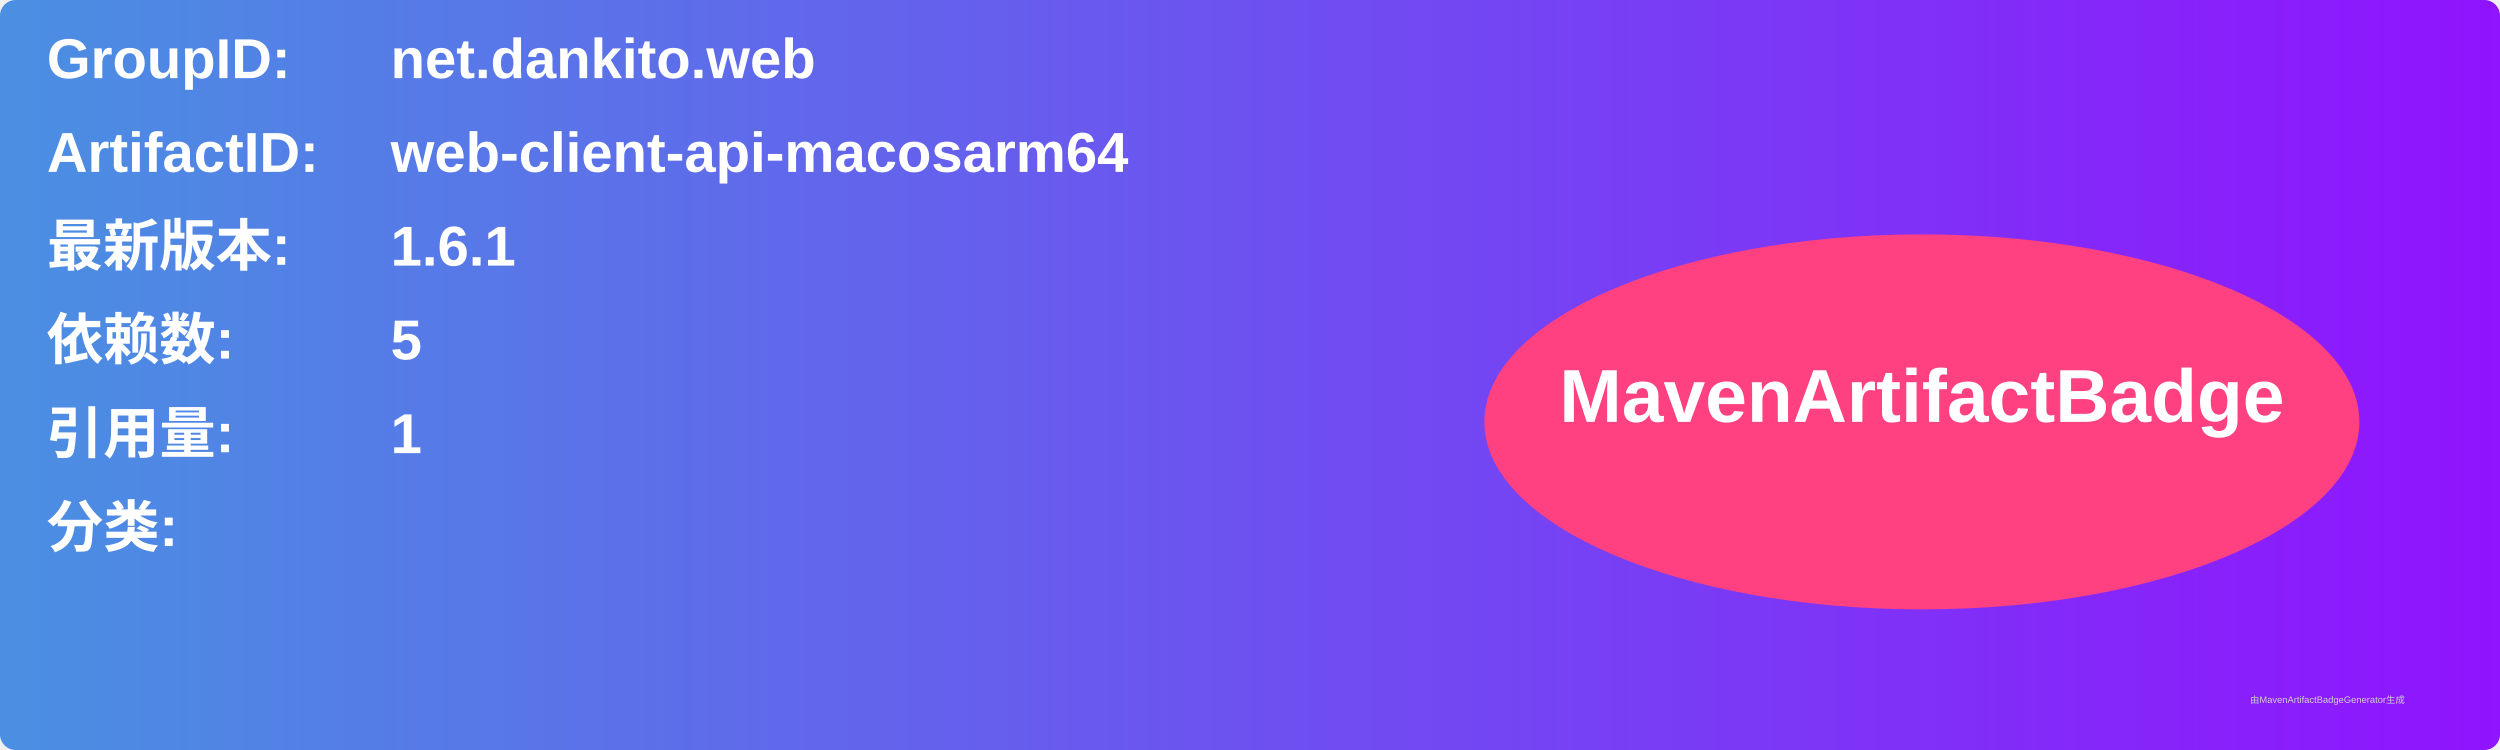
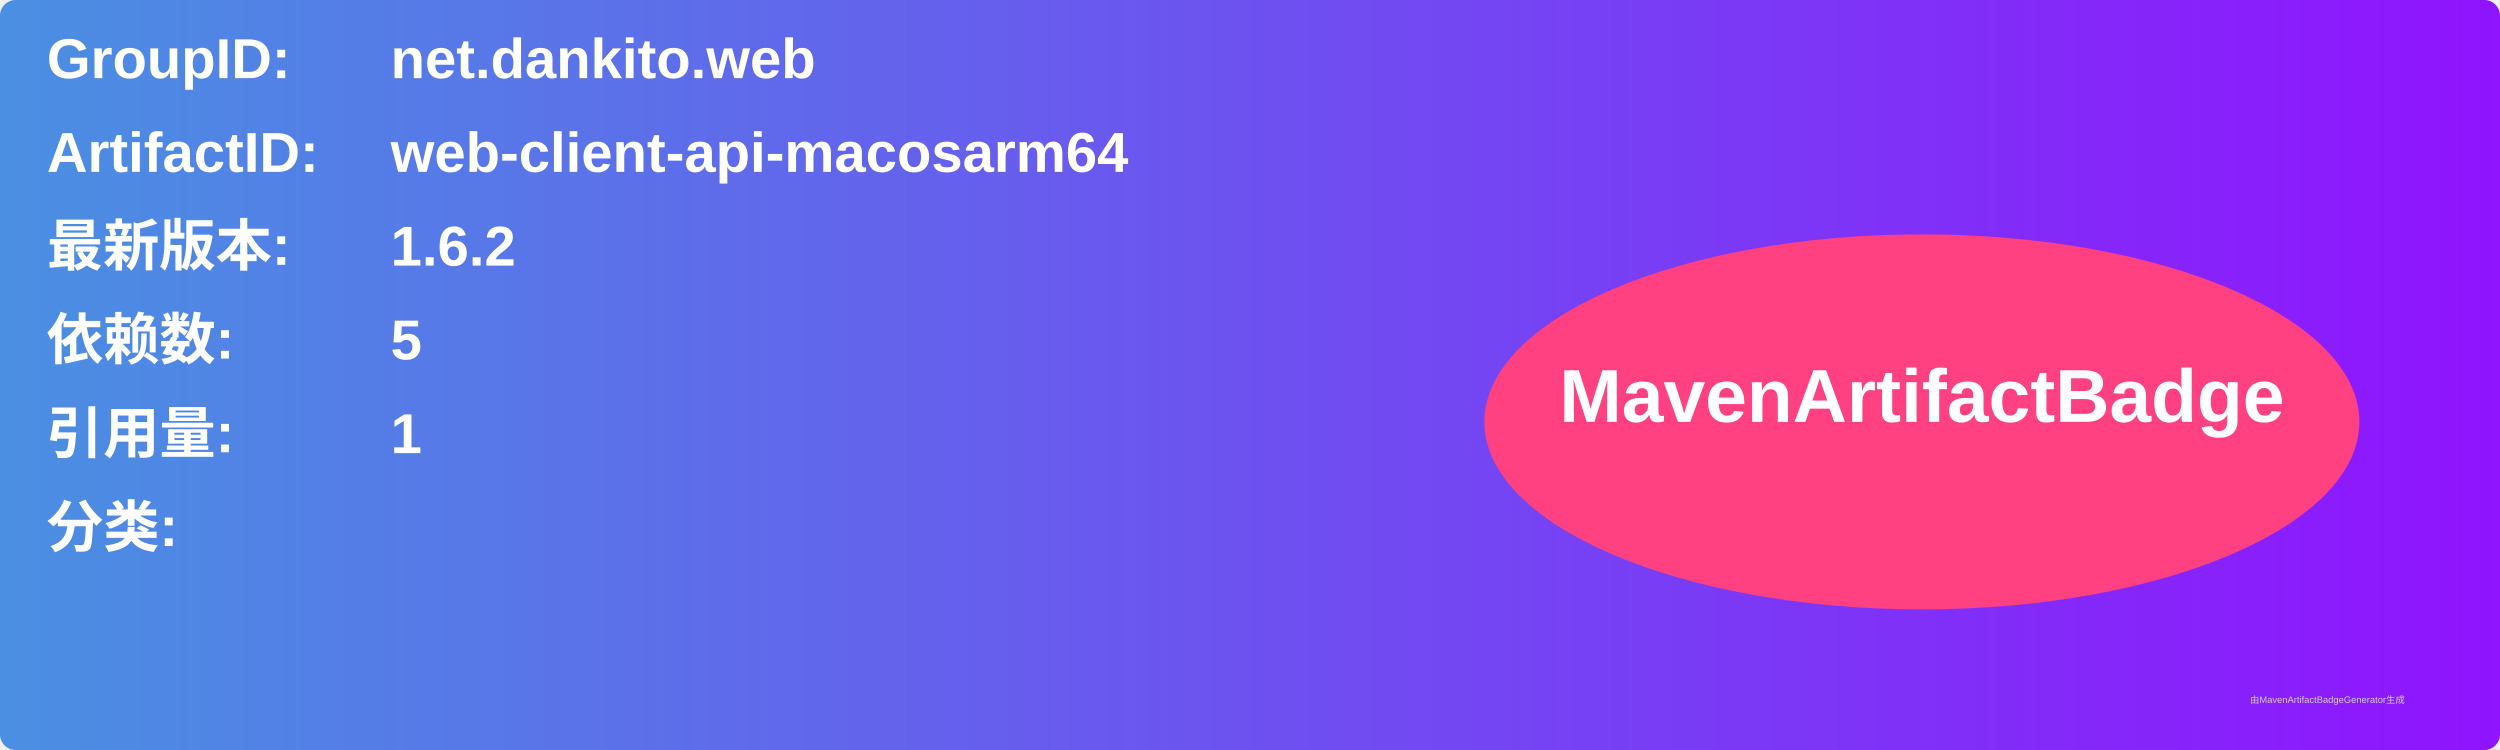
<svg xmlns="http://www.w3.org/2000/svg" width="800" height="240" viewBox="0 0 800 240">
  <linearGradient id="grad" x1="0%" y1="0%" x2="100%" y2="0%">
    <stop offset="0%" stop-color="#4a90e2" />
    <stop offset="100%" stop-color="#9013fe" />
  </linearGradient>
  <rect width="100%" height="100%" rx="5" ry="5" fill="url(#grad)" />
  <g transform="translate(15, 15)">
    <text x="0" y="10" font-family="Arial" font-size="18" fill="white" font-weight="bold" width="260">GroupID:</text>
    <text x="110" y="10" font-family="Arial" font-size="18" fill="white" font-weight="bold" width="460">net.dankito.web</text>
    <text x="0" y="40" font-family="Arial" font-size="18" fill="white" font-weight="bold" width="260">ArtifactID:</text>
    <text x="110" y="40" font-family="Arial" font-size="18" fill="white" font-weight="bold" width="460">web-client-api-macosarm64</text>
    <text x="0" y="70" font-family="Arial" font-size="18" fill="white" font-weight="bold">最新版本:</text>
    <text x="110" y="70" font-family="Arial" font-size="18" fill="white" font-weight="bold">
-       <tspan font-weight="bold">1.6.1</tspan>
+       <tspan font-weight="bold">1.6.2</tspan>
    </text>
    <text x="0" y="100" font-family="Arial" font-size="18" fill="white" font-weight="bold">依赖数: </text>
    <text x="110" y="100" font-family="Arial" font-size="18" fill="white">
      <tspan font-weight="bold">5</tspan>
    </text>
    <text x="0" y="130" font-family="Arial" font-size="18" fill="white" font-weight="bold">引用量: </text>
    <text x="110" y="130" font-family="Arial" font-size="18" fill="white">
      <tspan font-weight="bold">1</tspan>
    </text>
    <text x="0" y="160" font-family="Arial" font-size="18" fill="white" font-weight="bold">分类:</text>
    <text x="10" y="190" font-family="Arial" font-size="10" fill="white">
      <tspan font-weight="bold" />
    </text>
    <ellipse cx="600" cy="120" rx="140" ry="60" fill="#ff4081" />
    <text x="600" y="120" text-anchor="middle" font-family="Arial" font-size="24" fill="white" font-weight="bold">MavenArtifactBadge</text>
  </g>
  <text x="720" y="225" font-family="Arial" font-size="3" fill="#d0d0d0">由MavenArtifactBadgeGenerator生成</text>
</svg>
